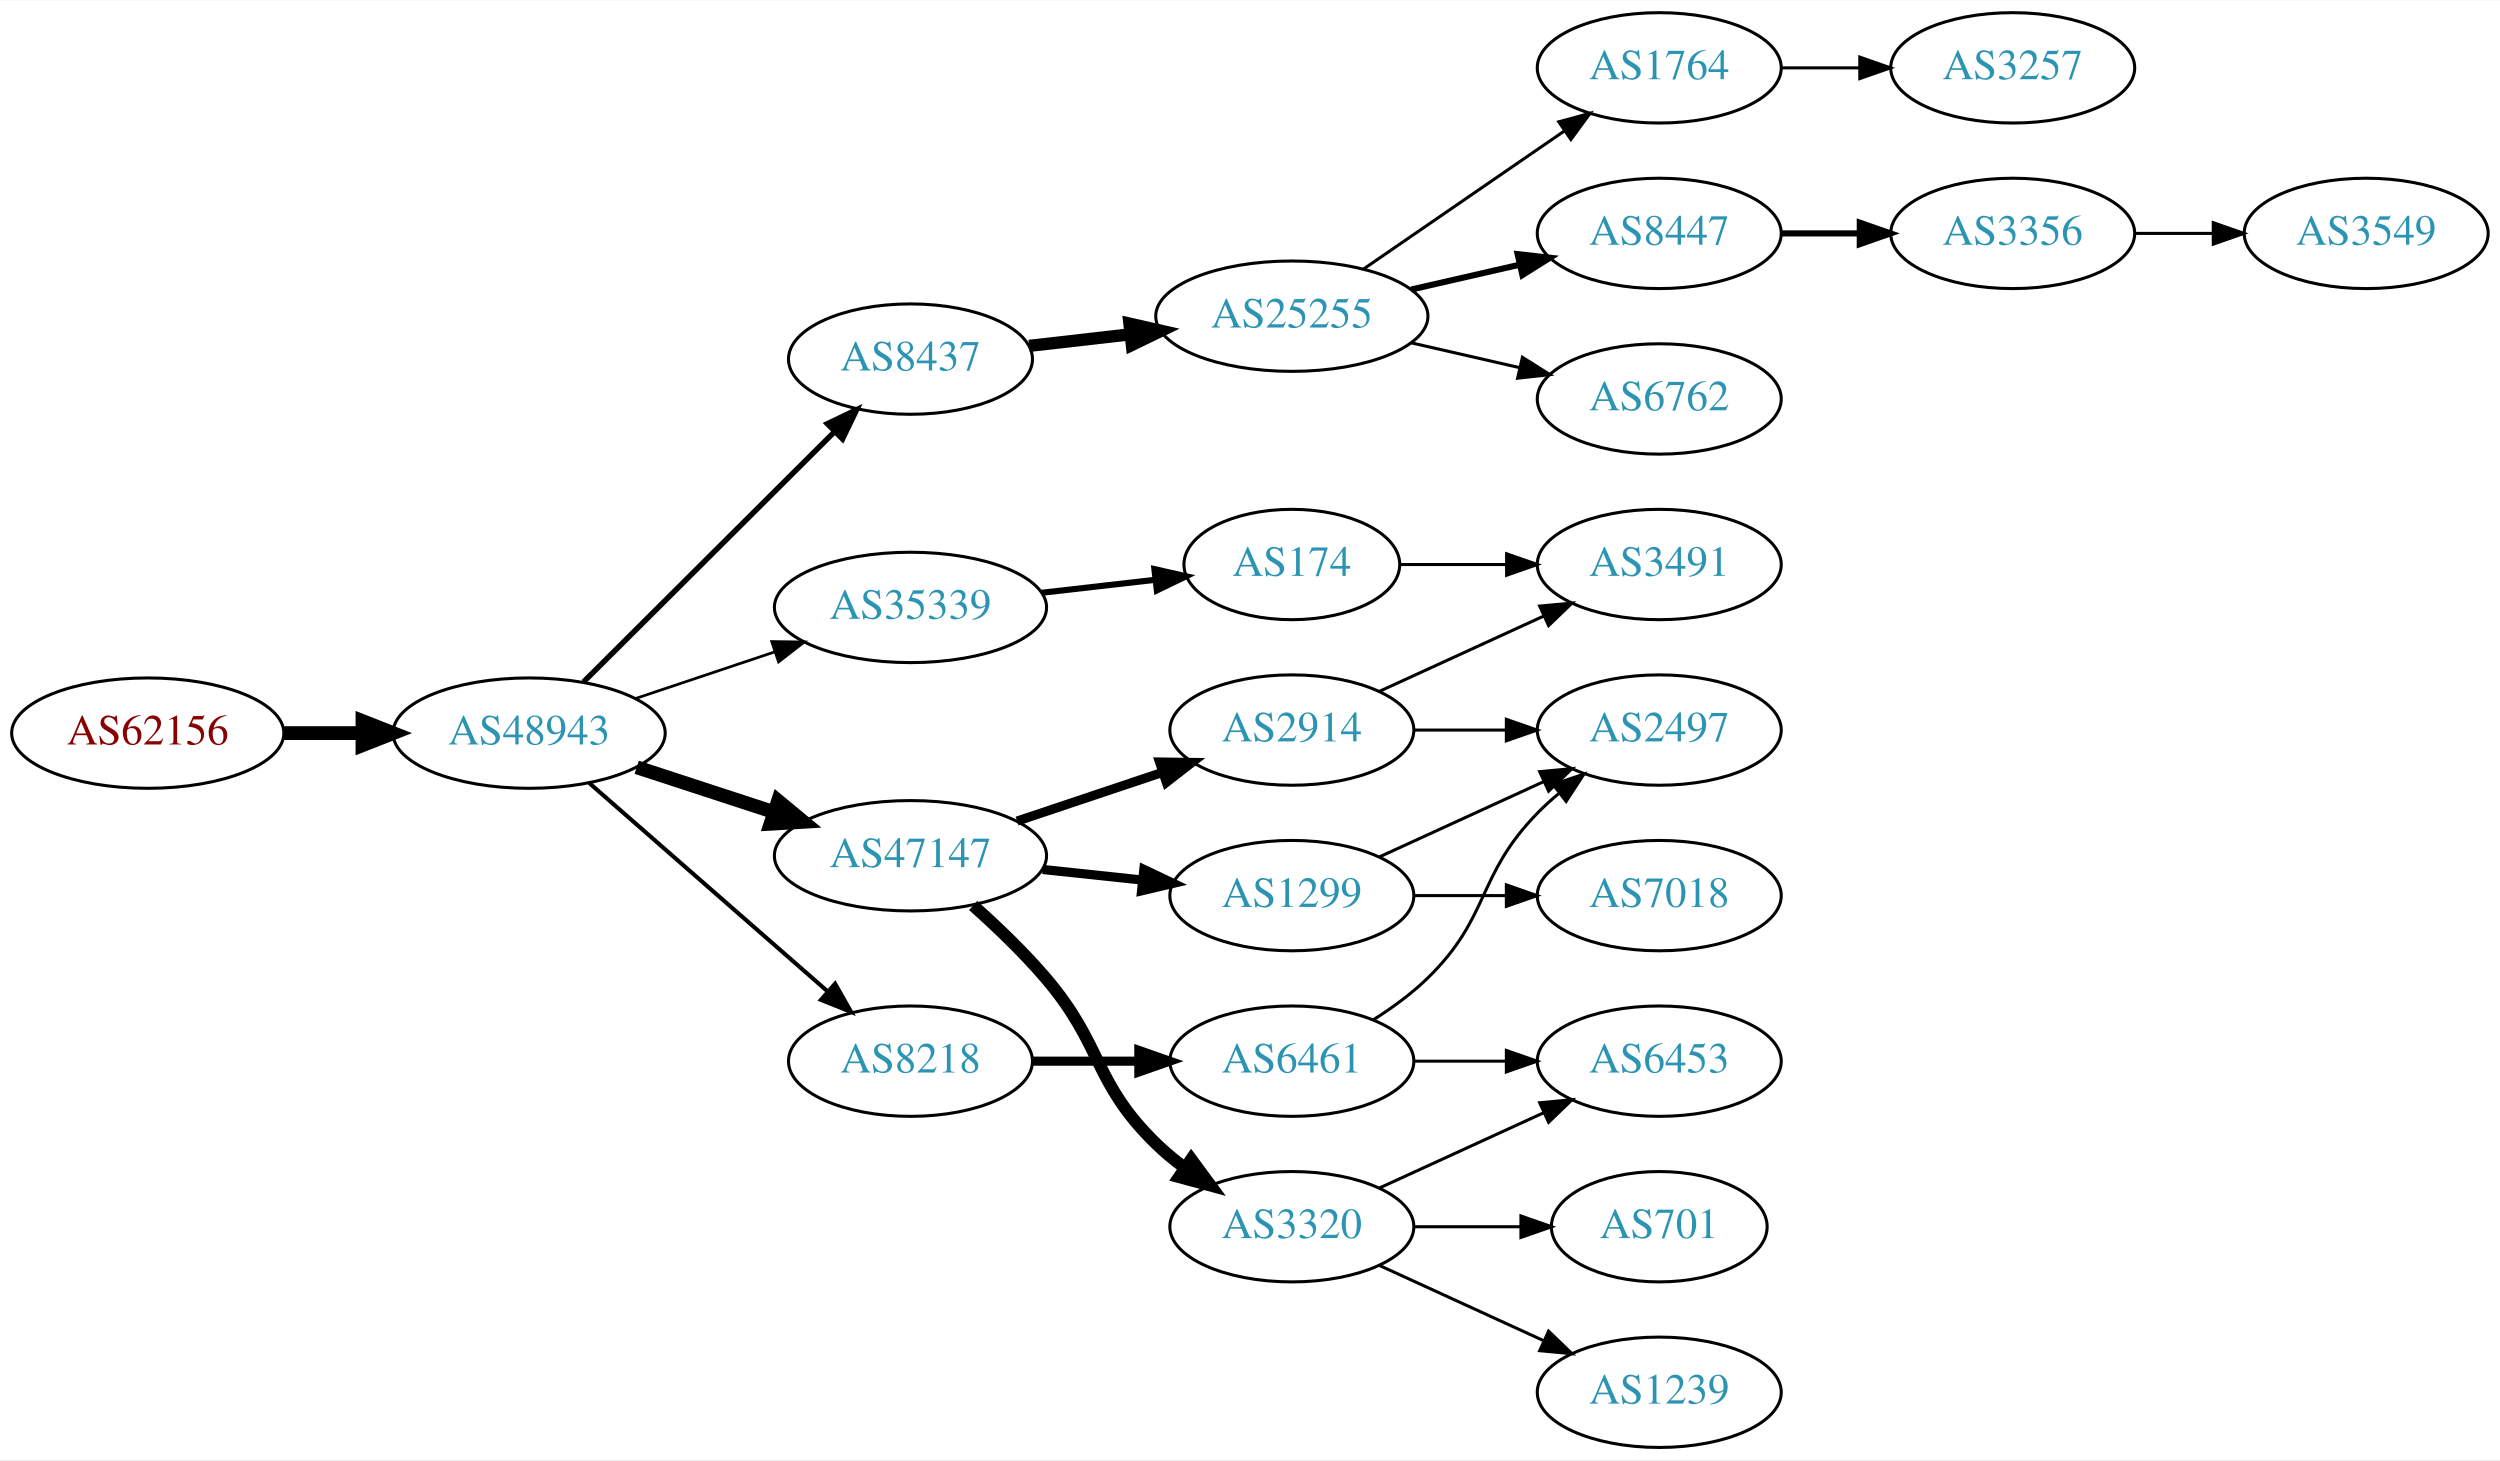
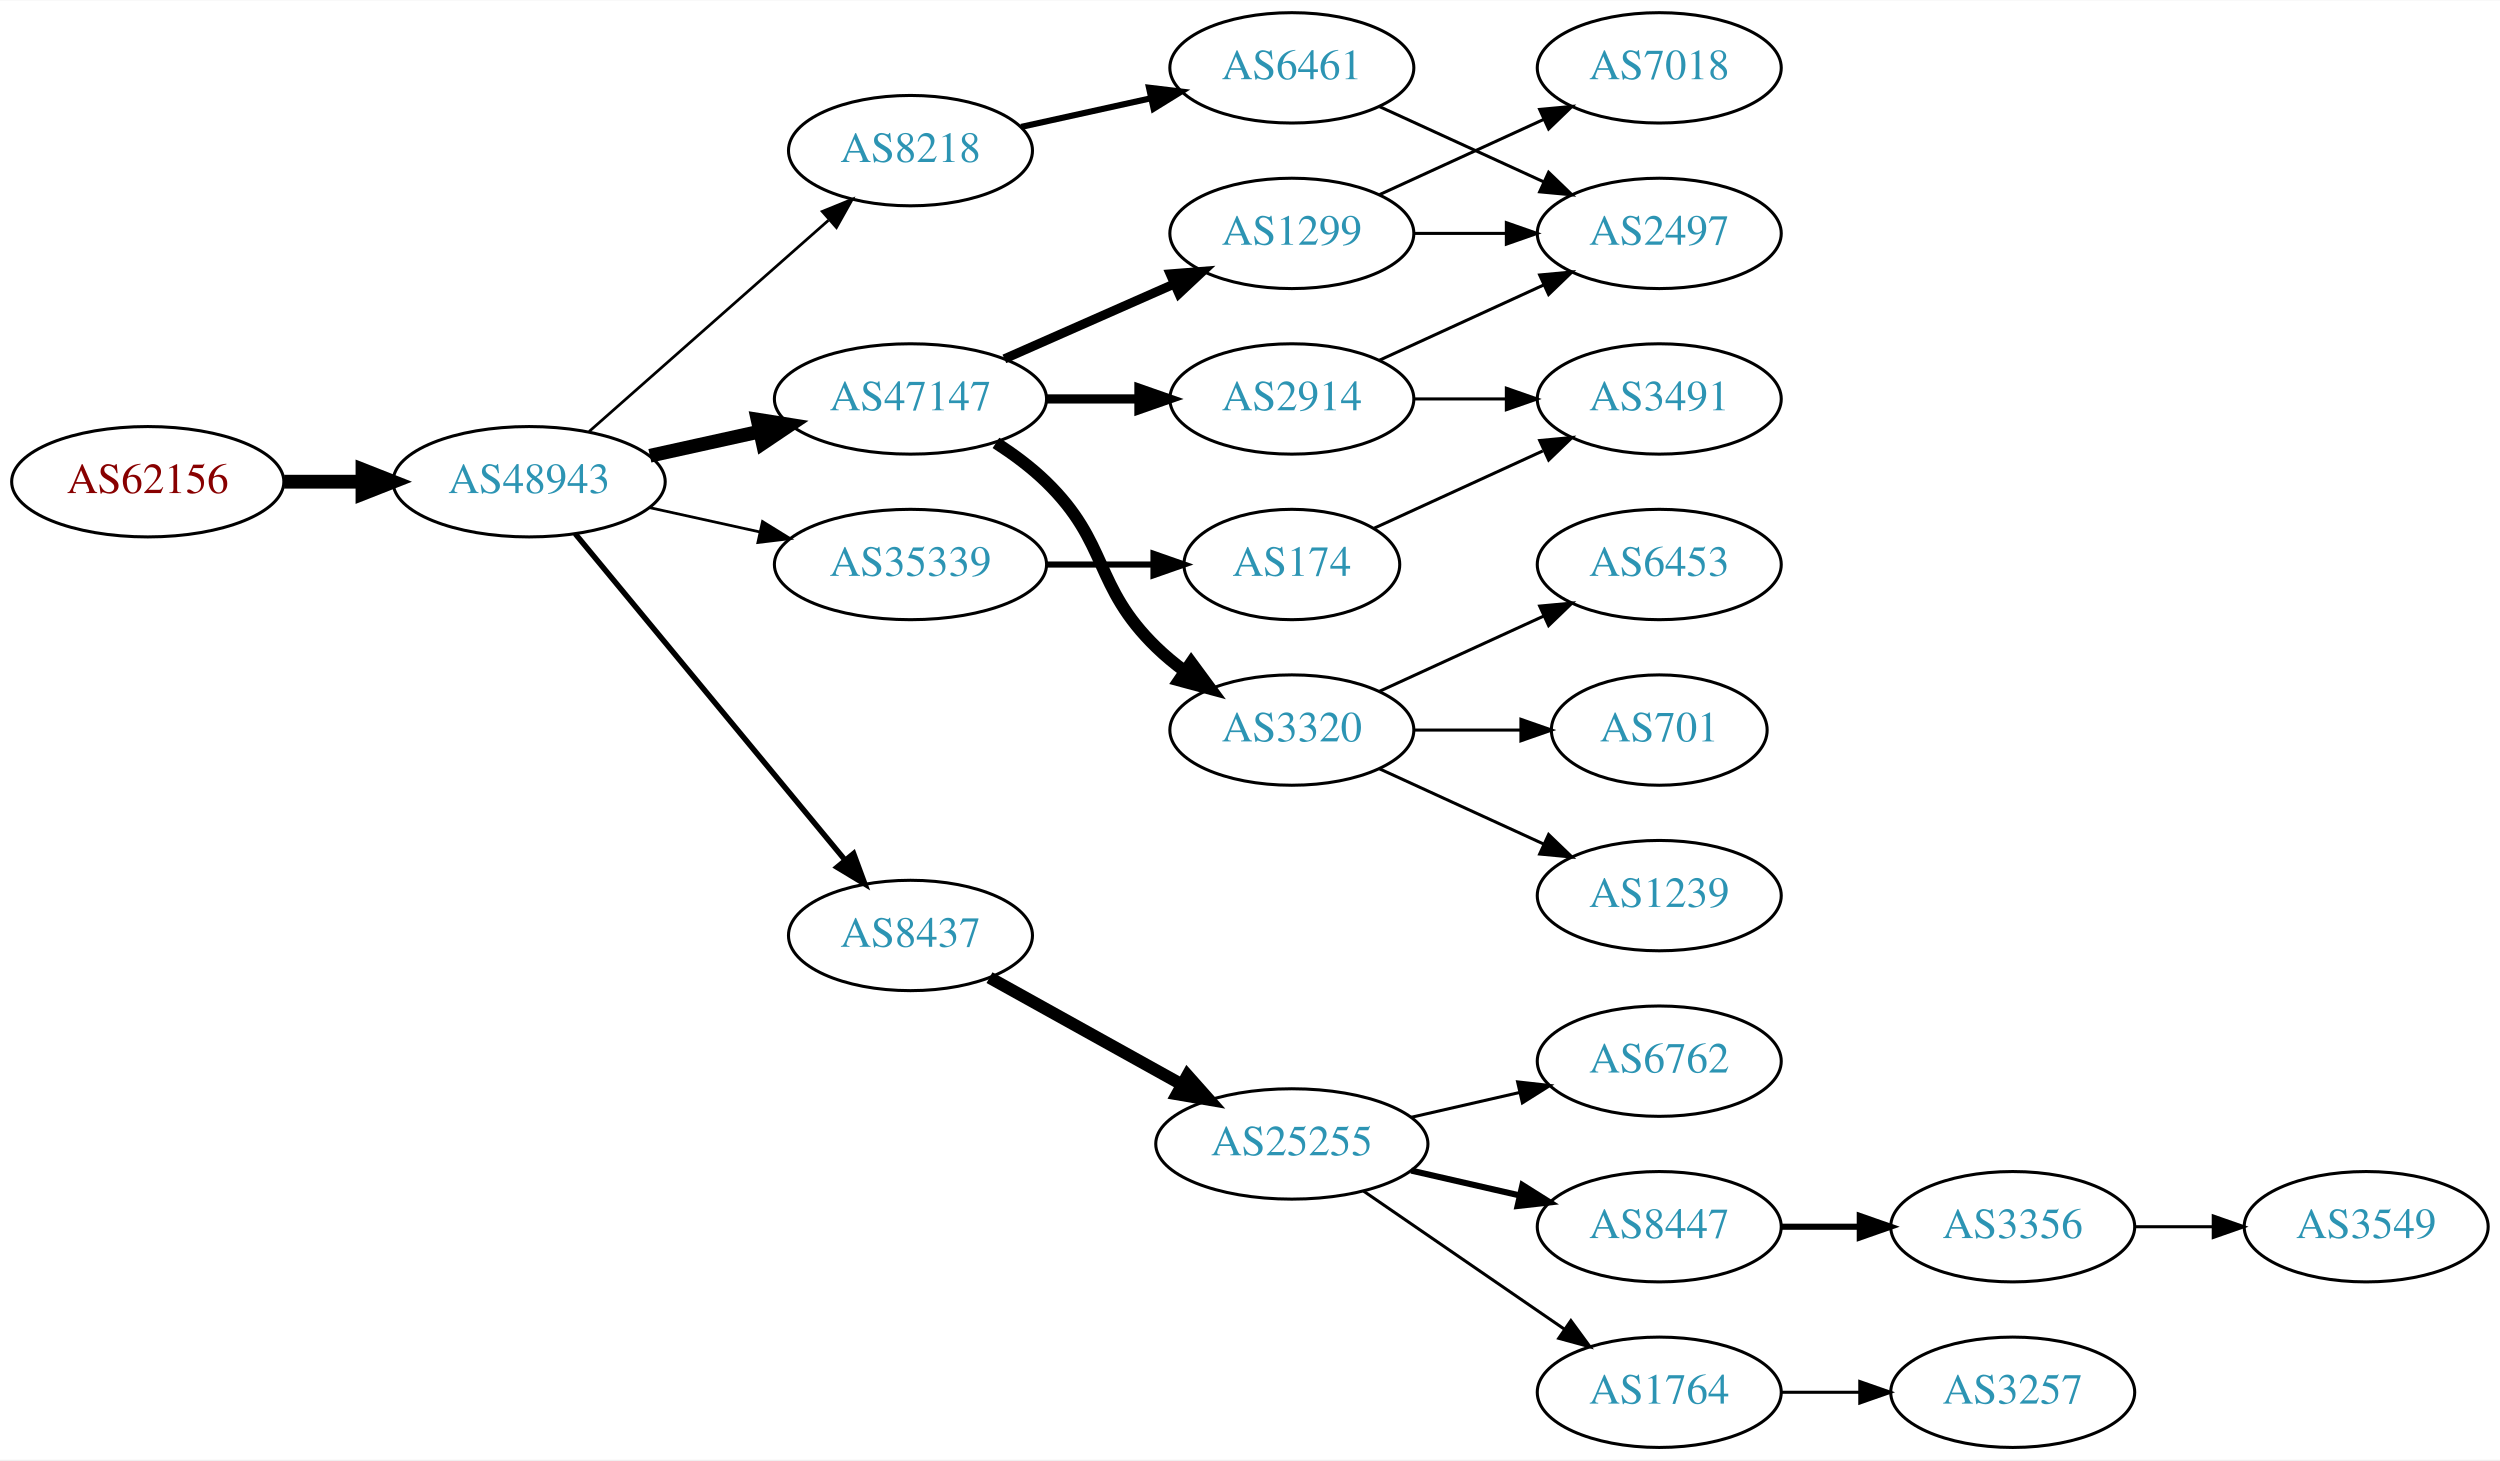
<svg xmlns="http://www.w3.org/2000/svg" xmlns:xlink="http://www.w3.org/1999/xlink" width="815pt" height="476pt" viewBox="0.00 0.00 815.45 476.00">
  <g id="graph0" class="graph" transform="scale(1 1) rotate(0) translate(4 472)">
    <polygon fill="white" stroke="none" points="-4,4 -4,-472 811.448,-472 811.448,4 -4,4" />
    <g id="node1" class="node">
      <g id="a_node1">
        <a xlink:href="/asn/62156" xlink:title="AS62156 ~ HXS GmbH [AT]">
-           <ellipse fill="#ffffff" stroke="black" cx="44.196" cy="-233" rx="44.393" ry="18" />
-           <text text-anchor="middle" x="44.196" y="-229.3" font-family="Times,serif" font-size="14.00" fill="#880000">AS62156</text>
+           <ellipse fill="#ffffff" stroke="black" cx="44.196" cy="-315" rx="44.393" ry="18" />
+           <text text-anchor="middle" x="44.196" y="-311.3" font-family="Times,serif" font-size="14.00" fill="#880000">AS62156</text>
        </a>
      </g>
    </g>
    <g id="node2" class="node">
      <g id="a_node2">
        <a xlink:href="/asn/48943" xlink:title="AS48943 ~ KAPPER NETWORK-COMMUNICATIONS GmbH [AT]">
-           <ellipse fill="#ffffff" stroke="black" cx="168.588" cy="-233" rx="44.393" ry="18" />
-           <text text-anchor="middle" x="168.588" y="-229.3" font-family="Times,serif" font-size="14.00" fill="#2c94b3">AS48943</text>
+           <ellipse fill="#ffffff" stroke="black" cx="168.588" cy="-315" rx="44.393" ry="18" />
+           <text text-anchor="middle" x="168.588" y="-311.3" font-family="Times,serif" font-size="14.00" fill="#2c94b3">AS48943</text>
        </a>
      </g>
    </g>
    <g id="edge1" class="edge">
-       <path fill="none" stroke="black" stroke-width="4.5" d="M88.692,-233C96.898,-233 105.569,-233 114.041,-233" />
-       <polygon fill="black" stroke="black" stroke-width="4.5" points="114.233,-236.938 124.233,-233 114.233,-229.063 114.233,-236.938" />
+       <path fill="none" stroke="black" stroke-width="4.5" d="M88.692,-315C96.898,-315 105.569,-315 114.041,-315" />
+       <polygon fill="black" stroke="black" stroke-width="4.5" points="114.233,-318.938 124.233,-315 114.233,-311.063 114.233,-318.938" />
    </g>
    <g id="node3" class="node">
      <g id="a_node3">
        <a xlink:href="/asn/8218" xlink:title="AS8218 ~ legacy Neotelecoms [FR]">
-           <ellipse fill="#ffffff" stroke="black" cx="292.98" cy="-126" rx="39.794" ry="18" />
-           <text text-anchor="middle" x="292.98" y="-122.3" font-family="Times,serif" font-size="14.00" fill="#2c94b3">AS8218</text>
+           <ellipse fill="#ffffff" stroke="black" cx="292.98" cy="-423" rx="39.794" ry="18" />
+           <text text-anchor="middle" x="292.98" y="-419.3" font-family="Times,serif" font-size="14.00" fill="#2c94b3">AS8218</text>
        </a>
      </g>
    </g>
    <g id="edge2" class="edge">
-       <path fill="none" stroke="black" stroke-width="1.35" d="M188.177,-216.749C208.875,-198.654 242.481,-169.274 265.826,-148.865" />
-       <polygon fill="black" stroke="black" stroke-width="1.35" points="268.393,-151.27 273.618,-142.053 263.785,-146 268.393,-151.27" />
+       <path fill="none" stroke="black" stroke-width="0.9" d="M188.177,-331.403C208.994,-349.772 242.87,-379.665 266.23,-400.278" />
+       <polygon fill="black" stroke="black" stroke-width="0.9" points="264.202,-403.156 274.016,-407.148 268.833,-397.907 264.202,-403.156" />
    </g>
    <g id="node4" class="node">
      <g id="a_node4">
-         <a xlink:href="/asn/8437" xlink:title="AS8437 ~ Hutchison Drei Austria GmbH [AT]">
-           <ellipse fill="#ffffff" stroke="black" cx="292.98" cy="-355" rx="39.794" ry="18" />
-           <text text-anchor="middle" x="292.98" y="-351.3" font-family="Times,serif" font-size="14.00" fill="#2c94b3">AS8437</text>
+         <a xlink:href="/asn/47147" xlink:title="AS47147 ~ ANEXIA Internetdienstleistungs GmbH [AT]">
+           <ellipse fill="#ffffff" stroke="black" cx="292.98" cy="-342" rx="44.393" ry="18" />
+           <text text-anchor="middle" x="292.98" y="-338.3" font-family="Times,serif" font-size="14.00" fill="#2c94b3">AS47147</text>
        </a>
      </g>
    </g>
    <g id="edge3" class="edge">
-       <path fill="none" stroke="black" stroke-width="1.8" d="M186.35,-249.708C207.499,-270.789 244.01,-307.183 268.079,-331.175" />
-       <polygon fill="black" stroke="black" stroke-width="1.8" points="265.868,-333.913 275.421,-338.494 270.81,-328.955 265.868,-333.913" />
+       <path fill="none" stroke="black" stroke-width="4.5" d="M207.978,-323.469C219.37,-325.982 231.993,-328.767 243.917,-331.397" />
+       <polygon fill="black" stroke="black" stroke-width="4.5" points="243.113,-335.252 253.727,-333.561 244.81,-327.562 243.113,-335.252" />
    </g>
    <g id="node5" class="node">
      <g id="a_node5">
-         <a xlink:href="/asn/35339" xlink:title="AS35339 ~ AtNOC Clemens Zauner e.U. [AT]">
-           <ellipse fill="#ffffff" stroke="black" cx="292.98" cy="-274" rx="44.393" ry="18" />
-           <text text-anchor="middle" x="292.98" y="-270.3" font-family="Times,serif" font-size="14.00" fill="#2c94b3">AS35339</text>
+         <a xlink:href="/asn/8437" xlink:title="AS8437 ~ Hutchison Drei Austria GmbH [AT]">
+           <ellipse fill="#ffffff" stroke="black" cx="292.98" cy="-167" rx="39.794" ry="18" />
+           <text text-anchor="middle" x="292.98" y="-163.3" font-family="Times,serif" font-size="14.00" fill="#2c94b3">AS8437</text>
        </a>
      </g>
    </g>
    <g id="edge4" class="edge">
-       <path fill="none" stroke="black" stroke-width="0.9" d="M203.356,-244.312C217.403,-249.017 233.88,-254.537 248.791,-259.532" />
-       <polygon fill="black" stroke="black" stroke-width="0.9" points="247.729,-262.867 258.322,-262.725 249.952,-256.23 247.729,-262.867" />
+       <path fill="none" stroke="black" stroke-width="1.8" d="M183.628,-298.023C205.208,-271.927 246.64,-221.827 271.547,-191.708" />
+       <polygon fill="black" stroke="black" stroke-width="1.8" points="274.428,-193.716 278.104,-183.779 269.034,-189.255 274.428,-193.716" />
    </g>
    <g id="node6" class="node">
      <g id="a_node6">
-         <a xlink:href="/asn/47147" xlink:title="AS47147 ~ ANEXIA Internetdienstleistungs GmbH [AT]">
-           <ellipse fill="#ffffff" stroke="black" cx="292.98" cy="-193" rx="44.393" ry="18" />
-           <text text-anchor="middle" x="292.98" y="-189.3" font-family="Times,serif" font-size="14.00" fill="#2c94b3">AS47147</text>
+         <a xlink:href="/asn/35339" xlink:title="AS35339 ~ AtNOC Clemens Zauner e.U. [AT]">
+           <ellipse fill="#ffffff" stroke="black" cx="292.98" cy="-288" rx="44.393" ry="18" />
+           <text text-anchor="middle" x="292.98" y="-284.3" font-family="Times,serif" font-size="14.00" fill="#2c94b3">AS35339</text>
        </a>
      </g>
    </g>
    <g id="edge5" class="edge">
-       <path fill="none" stroke="black" stroke-width="4.5" d="M203.681,-221.858C217.474,-217.35 233.569,-212.09 248.211,-207.305" />
-       <polygon fill="black" stroke="black" stroke-width="4.5" points="249.788,-210.932 258.07,-204.082 247.342,-203.446 249.788,-210.932" />
+       <path fill="none" stroke="black" stroke-width="0.9" d="M207.978,-306.531C219.37,-304.018 231.993,-301.233 243.917,-298.603" />
+       <polygon fill="black" stroke="black" stroke-width="0.9" points="244.716,-302.011 253.727,-296.439 243.208,-295.175 244.716,-302.011" />
    </g>
    <g id="node7" class="node">
      <g id="a_node7">
        <a xlink:href="/asn/6461" xlink:title="AS6461 ~ Zayo Bandwidth [US]">
-           <ellipse fill="#ffffff" stroke="black" cx="417.373" cy="-126" rx="39.794" ry="18" />
-           <text text-anchor="middle" x="417.373" y="-122.3" font-family="Times,serif" font-size="14.00" fill="#2c94b3">AS6461</text>
+           <ellipse fill="#ffffff" stroke="black" cx="417.373" cy="-450" rx="39.794" ry="18" />
+           <text text-anchor="middle" x="417.373" y="-446.3" font-family="Times,serif" font-size="14.00" fill="#2c94b3">AS6461</text>
        </a>
      </g>
    </g>
    <g id="edge6" class="edge">
-       <path fill="none" stroke="black" stroke-width="3" d="M332.706,-126C343.644,-126 355.695,-126 367.161,-126" />
-       <polygon fill="black" stroke="black" stroke-width="3" points="367.479,-129.5 377.479,-126 367.479,-122.5 367.479,-129.5" />
+       <path fill="none" stroke="black" stroke-width="2" d="M329.053,-430.737C342.24,-433.646 357.42,-436.995 371.386,-440.076" />
+       <polygon fill="black" stroke="black" stroke-width="2" points="370.776,-443.525 381.295,-442.262 372.284,-436.69 370.776,-443.525" />
    </g>
    <g id="node8" class="node">
      <g id="a_node8">
-         <a xlink:href="/asn/25255" xlink:title="AS25255 ~ ==&gt; TELE2 AUSTRIA &lt;== [AT]">
-           <ellipse fill="#ffffff" stroke="black" cx="417.373" cy="-369" rx="44.393" ry="18" />
-           <text text-anchor="middle" x="417.373" y="-365.3" font-family="Times,serif" font-size="14.00" fill="#2c94b3">AS25255</text>
+         <a xlink:href="/asn/1299" xlink:title="AS1299 ~ Telia Carrier [EU]">
+           <ellipse fill="#ffffff" stroke="black" cx="417.373" cy="-396" rx="39.794" ry="18" />
+           <text text-anchor="middle" x="417.373" y="-392.3" font-family="Times,serif" font-size="14.00" fill="#2c94b3">AS1299</text>
        </a>
      </g>
    </g>
    <g id="edge7" class="edge">
-       <path fill="none" stroke="black" stroke-width="4" d="M331.701,-359.315C342.133,-360.508 353.639,-361.824 364.716,-363.091" />
-       <polygon fill="black" stroke="black" stroke-width="4" points="364.394,-366.577 374.727,-364.236 365.189,-359.622 364.394,-366.577" />
+       <path fill="none" stroke="black" stroke-width="3" d="M323.608,-355.072C340.203,-362.393 361.062,-371.597 378.795,-379.421" />
+       <polygon fill="black" stroke="black" stroke-width="3" points="377.717,-382.77 388.279,-383.605 380.543,-376.366 377.717,-382.77" />
+     </g>
+     <g id="node9" class="node">
+       <g id="a_node9">
+         <a xlink:href="/asn/2914" xlink:title="AS2914 ~ NTT America, Inc. [US]">
+           <ellipse fill="#ffffff" stroke="black" cx="417.373" cy="-342" rx="39.794" ry="18" />
+           <text text-anchor="middle" x="417.373" y="-338.3" font-family="Times,serif" font-size="14.00" fill="#2c94b3">AS2914</text>
+         </a>
+       </g>
+     </g>
+     <g id="edge8" class="edge">
+       <path fill="none" stroke="black" stroke-width="3" d="M337.476,-342C347.165,-342 357.502,-342 367.394,-342" />
+       <polygon fill="black" stroke="black" stroke-width="3" points="367.497,-345.5 377.497,-342 367.497,-338.5 367.497,-345.5" />
+     </g>
+     <g id="node10" class="node">
+       <g id="a_node10">
+         <a xlink:href="/asn/3320" xlink:title="AS3320 ~ DTAG [DE]">
+           <ellipse fill="#ffffff" stroke="black" cx="417.373" cy="-234" rx="39.794" ry="18" />
+           <text text-anchor="middle" x="417.373" y="-230.3" font-family="Times,serif" font-size="14.00" fill="#2c94b3">AS3320</text>
+         </a>
+       </g>
+     </g>
+     <g id="edge9" class="edge">
+       <path fill="none" stroke="black" stroke-width="4" d="M320.864,-327.671C326.589,-323.964 332.355,-319.682 337.176,-315 357.87,-294.906 352.483,-281.094 373.176,-261 376.022,-258.237 379.195,-255.614 382.496,-253.166" />
+       <polygon fill="black" stroke="black" stroke-width="4" points="384.561,-255.994 390.843,-247.462 380.612,-250.214 384.561,-255.994" />
    </g>
    <g id="node13" class="node">
      <g id="a_node13">
+         <a xlink:href="/asn/25255" xlink:title="AS25255 ~ ==&gt; TELE2 AUSTRIA &lt;== [AT]">
+           <ellipse fill="#ffffff" stroke="black" cx="417.373" cy="-99" rx="44.393" ry="18" />
+           <text text-anchor="middle" x="417.373" y="-95.3" font-family="Times,serif" font-size="14.00" fill="#2c94b3">AS25255</text>
+         </a>
+       </g>
+     </g>
+     <g id="edge13" class="edge">
+       <path fill="none" stroke="black" stroke-width="4" d="M318.748,-153.239C336.799,-143.21 361.498,-129.488 381.536,-118.355" />
+       <polygon fill="black" stroke="black" stroke-width="4" points="383.333,-121.361 390.374,-113.444 379.933,-115.242 383.333,-121.361" />
+     </g>
+     <g id="node18" class="node">
+       <g id="a_node18">
        <a xlink:href="/asn/174" xlink:title="AS174 ~ Cogent Communications [US]">
          <ellipse fill="#ffffff" stroke="black" cx="417.373" cy="-288" rx="35.194" ry="18" />
          <text text-anchor="middle" x="417.373" y="-284.3" font-family="Times,serif" font-size="14.00" fill="#2c94b3">AS174</text>
        </a>
      </g>
    </g>
+     <g id="edge18" class="edge">
+       <path fill="none" stroke="black" stroke-width="2" d="M337.476,-288C348.733,-288 360.865,-288 372.159,-288" />
+       <polygon fill="black" stroke="black" stroke-width="2" points="372.247,-291.5 382.246,-288 372.246,-284.5 372.247,-291.5" />
+     </g>
+     <g id="node12" class="node">
+       <g id="a_node12">
+         <a xlink:href="/asn/2497" xlink:title="AS2497 ~ Internet Initiative Japan Inc. [JP]">
+           <ellipse fill="#ffffff" stroke="black" cx="537.215" cy="-396" rx="39.794" ry="18" />
+           <text text-anchor="middle" x="537.215" y="-392.3" font-family="Times,serif" font-size="14.00" fill="#2c94b3">AS2497</text>
+         </a>
+       </g>
+     </g>
    <g id="edge12" class="edge">
-       <path fill="none" stroke="black" stroke-width="2" d="M335.759,-278.779C347.649,-280.139 360.631,-281.624 372.634,-282.997" />
-       <polygon fill="black" stroke="black" stroke-width="2" points="372.546,-286.51 382.879,-284.169 373.342,-279.555 372.546,-286.51" />
+       <path fill="none" stroke="black" d="M446.001,-437.339C461.958,-430.027 482.229,-420.739 499.512,-412.819" />
+       <polygon fill="black" stroke="black" points="501.126,-415.929 508.759,-408.581 498.21,-409.565 501.126,-415.929" />
+     </g>
+     <g id="node11" class="node">
+       <g id="a_node11">
+         <a xlink:href="/asn/7018" xlink:title="AS7018 ~ AT&amp;T Services, Inc. [US]">
+           <ellipse fill="#ffffff" stroke="black" cx="537.215" cy="-450" rx="39.794" ry="18" />
+           <text text-anchor="middle" x="537.215" y="-446.3" font-family="Times,serif" font-size="14.00" fill="#2c94b3">AS7018</text>
+         </a>
+       </g>
+     </g>
+     <g id="edge10" class="edge">
+       <path fill="none" stroke="black" d="M446.001,-408.661C461.958,-415.973 482.229,-425.261 499.512,-433.181" />
+       <polygon fill="black" stroke="black" points="498.21,-436.435 508.759,-437.419 501.126,-430.071 498.21,-436.435" />
+     </g>
+     <g id="edge11" class="edge">
+       <path fill="none" stroke="black" d="M457.285,-396C466.839,-396 477.188,-396 487.151,-396" />
+       <polygon fill="black" stroke="black" points="487.343,-399.5 497.343,-396 487.343,-392.5 487.343,-399.5" />
+     </g>
+     <g id="edge20" class="edge">
+       <path fill="none" stroke="black" d="M446.001,-354.661C461.958,-361.973 482.229,-371.261 499.512,-379.181" />
+       <polygon fill="black" stroke="black" points="498.21,-382.435 508.759,-383.419 501.126,-376.071 498.21,-382.435" />
+     </g>
+     <g id="node19" class="node">
+       <g id="a_node19">
+         <a xlink:href="/asn/3491" xlink:title="AS3491 ~ PCCW Global, Inc. [US]">
+           <ellipse fill="#ffffff" stroke="black" cx="537.215" cy="-342" rx="39.794" ry="18" />
+           <text text-anchor="middle" x="537.215" y="-338.3" font-family="Times,serif" font-size="14.00" fill="#2c94b3">AS3491</text>
+         </a>
+       </g>
+     </g>
+     <g id="edge21" class="edge">
+       <path fill="none" stroke="black" d="M457.285,-342C466.839,-342 477.188,-342 487.151,-342" />
+       <polygon fill="black" stroke="black" points="487.343,-345.5 497.343,-342 487.343,-338.5 487.343,-345.5" />
+     </g>
+     <g id="node22" class="node">
+       <g id="a_node22">
+         <a xlink:href="/asn/6453" xlink:title="AS6453 ~ TATA COMMUNICATIONS (AMERICA) INC [US]">
+           <ellipse fill="#ffffff" stroke="black" cx="537.215" cy="-288" rx="39.794" ry="18" />
+           <text text-anchor="middle" x="537.215" y="-284.3" font-family="Times,serif" font-size="14.00" fill="#2c94b3">AS6453</text>
+         </a>
+       </g>
+     </g>
+     <g id="edge24" class="edge">
+       <path fill="none" stroke="black" d="M446.001,-246.661C461.958,-253.973 482.229,-263.261 499.512,-271.181" />
+       <polygon fill="black" stroke="black" points="498.21,-274.435 508.759,-275.419 501.126,-268.071 498.21,-274.435" />
+     </g>
+     <g id="node23" class="node">
+       <g id="a_node23">
+         <a xlink:href="/asn/701" xlink:title="AS701 ~ UUNET [US]">
+           <ellipse fill="#ffffff" stroke="black" cx="537.215" cy="-234" rx="35.194" ry="18" />
+           <text text-anchor="middle" x="537.215" y="-230.3" font-family="Times,serif" font-size="14.00" fill="#2c94b3">AS701</text>
+         </a>
+       </g>
+     </g>
+     <g id="edge25" class="edge">
+       <path fill="none" stroke="black" d="M457.285,-234C468.372,-234 480.531,-234 491.914,-234" />
+       <polygon fill="black" stroke="black" points="492.096,-237.5 502.096,-234 492.096,-230.5 492.096,-237.5" />
+     </g>
+     <g id="node24" class="node">
+       <g id="a_node24">
+         <a xlink:href="/asn/1239" xlink:title="AS1239 ~ Sprint [US]">
+           <ellipse fill="#ffffff" stroke="black" cx="537.215" cy="-180" rx="39.794" ry="18" />
+           <text text-anchor="middle" x="537.215" y="-176.3" font-family="Times,serif" font-size="14.00" fill="#2c94b3">AS1239</text>
+         </a>
+       </g>
+     </g>
+     <g id="edge26" class="edge">
+       <path fill="none" stroke="black" d="M446.001,-221.339C461.958,-214.027 482.229,-204.739 499.512,-196.819" />
+       <polygon fill="black" stroke="black" points="501.126,-199.929 508.759,-192.581 498.21,-193.565 501.126,-199.929" />
+     </g>
+     <g id="node14" class="node">
+       <g id="a_node14">
+         <a xlink:href="/asn/6762" xlink:title="AS6762 ~ TELECOM ITALIA SPARKLE S.p.A. [IT]">
+           <ellipse fill="#ffffff" stroke="black" cx="537.215" cy="-126" rx="39.794" ry="18" />
+           <text text-anchor="middle" x="537.215" y="-122.3" font-family="Times,serif" font-size="14.00" fill="#2c94b3">AS6762</text>
+         </a>
+       </g>
+     </g>
+     <g id="edge14" class="edge">
+       <path fill="none" stroke="black" d="M456.307,-107.692C467.548,-110.267 479.961,-113.111 491.584,-115.774" />
+       <polygon fill="black" stroke="black" points="491.016,-119.235 501.545,-118.057 492.58,-112.412 491.016,-119.235" />
    </g>
    <g id="node15" class="node">
      <g id="a_node15">
-         <a xlink:href="/asn/2914" xlink:title="AS2914 ~ NTT America, Inc. [US]">
-           <ellipse fill="#ffffff" stroke="black" cx="417.373" cy="-234" rx="39.794" ry="18" />
-           <text text-anchor="middle" x="417.373" y="-230.3" font-family="Times,serif" font-size="14.00" fill="#2c94b3">AS2914</text>
-         </a>
-       </g>
-     </g>
-     <g id="edge14" class="edge">
-       <path fill="none" stroke="black" stroke-width="3" d="M327.749,-204.312C342.375,-209.212 359.638,-214.994 375.023,-220.148" />
-       <polygon fill="black" stroke="black" stroke-width="3" points="374.222,-223.571 384.816,-223.429 376.446,-216.934 374.222,-223.571" />
+         <a xlink:href="/asn/8447" xlink:title="AS8447 ~ A1 Telekom Austria AG [AT]">
+           <ellipse fill="#ffffff" stroke="black" cx="537.215" cy="-72" rx="39.794" ry="18" />
+           <text text-anchor="middle" x="537.215" y="-68.3" font-family="Times,serif" font-size="14.00" fill="#2c94b3">AS8447</text>
+         </a>
+       </g>
+     </g>
+     <g id="edge15" class="edge">
+       <path fill="none" stroke="black" stroke-width="2" d="M456.307,-90.308C467.548,-87.733 479.961,-84.889 491.584,-82.226" />
+       <polygon fill="black" stroke="black" stroke-width="2" points="492.58,-85.588 501.545,-79.944 491.016,-78.765 492.58,-85.588" />
    </g>
    <g id="node16" class="node">
      <g id="a_node16">
-         <a xlink:href="/asn/1299" xlink:title="AS1299 ~ Telia Carrier [EU]">
-           <ellipse fill="#ffffff" stroke="black" cx="417.373" cy="-180" rx="39.794" ry="18" />
-           <text text-anchor="middle" x="417.373" y="-176.3" font-family="Times,serif" font-size="14.00" fill="#2c94b3">AS1299</text>
-         </a>
-       </g>
-     </g>
-     <g id="edge15" class="edge">
-       <path fill="none" stroke="black" stroke-width="3" d="M336.101,-188.526C346.581,-187.413 357.891,-186.212 368.62,-185.072" />
-       <polygon fill="black" stroke="black" stroke-width="3" points="369.109,-188.54 378.683,-184.003 368.37,-181.579 369.109,-188.54" />
+         <a xlink:href="/asn/1764" xlink:title="AS1764 ~ NEXTLAYER-AS [AT]">
+           <ellipse fill="#ffffff" stroke="black" cx="537.215" cy="-18" rx="39.794" ry="18" />
+           <text text-anchor="middle" x="537.215" y="-14.3" font-family="Times,serif" font-size="14.00" fill="#2c94b3">AS1764</text>
+         </a>
+       </g>
+     </g>
+     <g id="edge16" class="edge">
+       <path fill="none" stroke="black" d="M440.815,-83.574C459.397,-70.802 485.957,-52.545 506.337,-38.537" />
+       <polygon fill="black" stroke="black" points="508.393,-41.371 514.651,-32.822 504.428,-35.602 508.393,-41.371" />
    </g>
    <g id="node17" class="node">
      <g id="a_node17">
-         <a xlink:href="/asn/3320" xlink:title="AS3320 ~ DTAG [DE]">
-           <ellipse fill="#ffffff" stroke="black" cx="417.373" cy="-72" rx="39.794" ry="18" />
-           <text text-anchor="middle" x="417.373" y="-68.3" font-family="Times,serif" font-size="14.00" fill="#2c94b3">AS3320</text>
-         </a>
-       </g>
-     </g>
-     <g id="edge16" class="edge">
-       <path fill="none" stroke="black" stroke-width="4" d="M313.419,-176.774C321.209,-169.832 330.016,-161.401 337.176,-153 355.888,-131.049 352.483,-119.094 373.176,-99 376.022,-96.237 379.195,-93.614 382.496,-91.166" />
-       <polygon fill="black" stroke="black" stroke-width="4" points="384.561,-93.993 390.843,-85.462 380.612,-88.214 384.561,-93.993" />
-     </g>
-     <g id="node18" class="node">
-       <g id="a_node18">
-         <a xlink:href="/asn/2497" xlink:title="AS2497 ~ Internet Initiative Japan Inc. [JP]">
-           <ellipse fill="#ffffff" stroke="black" cx="537.215" cy="-234" rx="39.794" ry="18" />
-           <text text-anchor="middle" x="537.215" y="-230.3" font-family="Times,serif" font-size="14.00" fill="#2c94b3">AS2497</text>
+         <a xlink:href="/asn/3356" xlink:title="AS3356 ~ Level 3 Parent, LLC [US]">
+           <ellipse fill="#ffffff" stroke="black" cx="652.508" cy="-72" rx="39.794" ry="18" />
+           <text text-anchor="middle" x="652.508" y="-68.3" font-family="Times,serif" font-size="14.00" fill="#2c94b3">AS3356</text>
        </a>
      </g>
    </g>
    <g id="edge17" class="edge">
-       <path fill="none" stroke="black" d="M443.902,-139.462C450.064,-143.362 456.366,-147.948 461.569,-153 482.262,-173.094 477.396,-186.383 497.569,-207 499.661,-209.139 501.945,-211.218 504.322,-213.21" />
-       <polygon fill="black" stroke="black" points="502.565,-216.275 512.621,-219.611 506.84,-210.732 502.565,-216.275" />
-     </g>
-     <g id="node19" class="node">
-       <g id="a_node19">
-         <a xlink:href="/asn/6453" xlink:title="AS6453 ~ TATA COMMUNICATIONS (AMERICA) INC [US]">
-           <ellipse fill="#ffffff" stroke="black" cx="537.215" cy="-126" rx="39.794" ry="18" />
-           <text text-anchor="middle" x="537.215" y="-122.3" font-family="Times,serif" font-size="14.00" fill="#2c94b3">AS6453</text>
-         </a>
-       </g>
-     </g>
-     <g id="edge18" class="edge">
-       <path fill="none" stroke="black" d="M457.285,-126C466.839,-126 477.188,-126 487.151,-126" />
-       <polygon fill="black" stroke="black" points="487.343,-129.5 497.343,-126 487.343,-122.5 487.343,-129.5" />
-     </g>
-     <g id="node9" class="node">
-       <g id="a_node9">
-         <a xlink:href="/asn/1764" xlink:title="AS1764 ~ NEXTLAYER-AS [AT]">
-           <ellipse fill="#ffffff" stroke="black" cx="537.215" cy="-450" rx="39.794" ry="18" />
-           <text text-anchor="middle" x="537.215" y="-446.3" font-family="Times,serif" font-size="14.00" fill="#2c94b3">AS1764</text>
-         </a>
-       </g>
-     </g>
-     <g id="edge8" class="edge">
-       <path fill="none" stroke="black" d="M440.815,-384.426C459.397,-397.198 485.957,-415.455 506.337,-429.463" />
-       <polygon fill="black" stroke="black" points="504.428,-432.398 514.651,-435.178 508.393,-426.629 504.428,-432.398" />
-     </g>
-     <g id="node10" class="node">
-       <g id="a_node10">
-         <a xlink:href="/asn/8447" xlink:title="AS8447 ~ A1 Telekom Austria AG [AT]">
-           <ellipse fill="#ffffff" stroke="black" cx="537.215" cy="-396" rx="39.794" ry="18" />
-           <text text-anchor="middle" x="537.215" y="-392.3" font-family="Times,serif" font-size="14.00" fill="#2c94b3">AS8447</text>
-         </a>
-       </g>
-     </g>
-     <g id="edge9" class="edge">
-       <path fill="none" stroke="black" stroke-width="2" d="M456.307,-377.692C467.548,-380.267 479.961,-383.111 491.584,-385.774" />
-       <polygon fill="black" stroke="black" stroke-width="2" points="491.016,-389.235 501.545,-388.057 492.58,-382.412 491.016,-389.235" />
-     </g>
-     <g id="node11" class="node">
-       <g id="a_node11">
-         <a xlink:href="/asn/6762" xlink:title="AS6762 ~ TELECOM ITALIA SPARKLE S.p.A. [IT]">
-           <ellipse fill="#ffffff" stroke="black" cx="537.215" cy="-342" rx="39.794" ry="18" />
-           <text text-anchor="middle" x="537.215" y="-338.3" font-family="Times,serif" font-size="14.00" fill="#2c94b3">AS6762</text>
-         </a>
-       </g>
-     </g>
-     <g id="edge10" class="edge">
-       <path fill="none" stroke="black" d="M456.307,-360.308C467.548,-357.733 479.961,-354.889 491.584,-352.226" />
-       <polygon fill="black" stroke="black" points="492.58,-355.588 501.545,-349.943 491.016,-348.765 492.58,-355.588" />
-     </g>
-     <g id="node12" class="node">
-       <g id="a_node12">
+       <path fill="none" stroke="black" stroke-width="2" d="M576.887,-72C585.09,-72 593.854,-72 602.386,-72" />
+       <polygon fill="black" stroke="black" stroke-width="2" points="602.626,-75.5 612.626,-72 602.626,-68.5 602.626,-75.5" />
+     </g>
+     <g id="node21" class="node">
+       <g id="a_node21">
        <a xlink:href="/asn/3257" xlink:title="AS3257 ~ GTT [DE]">
-           <ellipse fill="#ffffff" stroke="black" cx="652.508" cy="-450" rx="39.794" ry="18" />
-           <text text-anchor="middle" x="652.508" y="-446.3" font-family="Times,serif" font-size="14.00" fill="#2c94b3">AS3257</text>
-         </a>
-       </g>
-     </g>
-     <g id="edge11" class="edge">
-       <path fill="none" stroke="black" d="M576.887,-450C585.09,-450 593.854,-450 602.386,-450" />
-       <polygon fill="black" stroke="black" points="602.626,-453.5 612.626,-450 602.626,-446.5 602.626,-453.5" />
-     </g>
-     <g id="node22" class="node">
-       <g id="a_node22">
-         <a xlink:href="/asn/3356" xlink:title="AS3356 ~ Level 3 Parent, LLC [US]">
-           <ellipse fill="#ffffff" stroke="black" cx="652.508" cy="-396" rx="39.794" ry="18" />
-           <text text-anchor="middle" x="652.508" y="-392.3" font-family="Times,serif" font-size="14.00" fill="#2c94b3">AS3356</text>
-         </a>
-       </g>
-     </g>
-     <g id="edge22" class="edge">
-       <path fill="none" stroke="black" stroke-width="2" d="M576.887,-396C585.09,-396 593.854,-396 602.386,-396" />
-       <polygon fill="black" stroke="black" stroke-width="2" points="602.626,-399.5 612.626,-396 602.626,-392.5 602.626,-399.5" />
-     </g>
-     <g id="node14" class="node">
-       <g id="a_node14">
-         <a xlink:href="/asn/3491" xlink:title="AS3491 ~ PCCW Global, Inc. [US]">
-           <ellipse fill="#ffffff" stroke="black" cx="537.215" cy="-288" rx="39.794" ry="18" />
-           <text text-anchor="middle" x="537.215" y="-284.3" font-family="Times,serif" font-size="14.00" fill="#2c94b3">AS3491</text>
-         </a>
-       </g>
-     </g>
-     <g id="edge13" class="edge">
-       <path fill="none" stroke="black" d="M452.774,-288C463.598,-288 475.766,-288 487.393,-288" />
-       <polygon fill="black" stroke="black" points="487.424,-291.5 497.424,-288 487.424,-284.5 487.424,-291.5" />
-     </g>
-     <g id="edge26" class="edge">
-       <path fill="none" stroke="black" d="M446.001,-246.661C461.958,-253.973 482.229,-263.261 499.512,-271.181" />
-       <polygon fill="black" stroke="black" points="498.21,-274.435 508.759,-275.419 501.126,-268.071 498.21,-274.435" />
-     </g>
-     <g id="edge27" class="edge">
-       <path fill="none" stroke="black" d="M457.285,-234C466.839,-234 477.188,-234 487.151,-234" />
-       <polygon fill="black" stroke="black" points="487.343,-237.5 497.343,-234 487.343,-230.5 487.343,-237.5" />
-     </g>
-     <g id="edge25" class="edge">
-       <path fill="none" stroke="black" d="M446.001,-192.661C461.958,-199.973 482.229,-209.261 499.512,-217.181" />
-       <polygon fill="black" stroke="black" points="498.21,-220.435 508.759,-221.419 501.126,-214.071 498.21,-220.435" />
-     </g>
-     <g id="node24" class="node">
-       <g id="a_node24">
-         <a xlink:href="/asn/7018" xlink:title="AS7018 ~ AT&amp;T Services, Inc. [US]">
-           <ellipse fill="#ffffff" stroke="black" cx="537.215" cy="-180" rx="39.794" ry="18" />
-           <text text-anchor="middle" x="537.215" y="-176.3" font-family="Times,serif" font-size="14.00" fill="#2c94b3">AS7018</text>
-         </a>
-       </g>
-     </g>
-     <g id="edge24" class="edge">
-       <path fill="none" stroke="black" d="M457.285,-180C466.839,-180 477.188,-180 487.151,-180" />
-       <polygon fill="black" stroke="black" points="487.343,-183.5 497.343,-180 487.343,-176.5 487.343,-183.5" />
-     </g>
-     <g id="edge20" class="edge">
-       <path fill="none" stroke="black" d="M446.001,-84.661C461.958,-91.973 482.229,-101.261 499.512,-109.181" />
-       <polygon fill="black" stroke="black" points="498.21,-112.435 508.759,-113.419 501.126,-106.071 498.21,-112.435" />
+           <ellipse fill="#ffffff" stroke="black" cx="652.508" cy="-18" rx="39.794" ry="18" />
+           <text text-anchor="middle" x="652.508" y="-14.3" font-family="Times,serif" font-size="14.00" fill="#2c94b3">AS3257</text>
+         </a>
+       </g>
+     </g>
+     <g id="edge23" class="edge">
+       <path fill="none" stroke="black" d="M576.887,-18C585.09,-18 593.854,-18 602.386,-18" />
+       <polygon fill="black" stroke="black" points="602.626,-21.5 612.626,-18 602.626,-14.5 602.626,-21.5" />
    </g>
    <g id="node20" class="node">
      <g id="a_node20">
-         <a xlink:href="/asn/1239" xlink:title="AS1239 ~ Sprint [US]">
-           <ellipse fill="#ffffff" stroke="black" cx="537.215" cy="-18" rx="39.794" ry="18" />
-           <text text-anchor="middle" x="537.215" y="-14.3" font-family="Times,serif" font-size="14.00" fill="#2c94b3">AS1239</text>
-         </a>
-       </g>
+         <a xlink:href="/asn/3549" xlink:title="AS3549 ~ Level 3 Parent, LLC [US]">
+           <ellipse fill="#ffffff" stroke="black" cx="767.801" cy="-72" rx="39.794" ry="18" />
+           <text text-anchor="middle" x="767.801" y="-68.3" font-family="Times,serif" font-size="14.00" fill="#2c94b3">AS3549</text>
+         </a>
+       </g>
+     </g>
+     <g id="edge22" class="edge">
+       <path fill="none" stroke="black" d="M692.18,-72C700.383,-72 709.147,-72 717.679,-72" />
+       <polygon fill="black" stroke="black" points="717.919,-75.5 727.919,-72 717.919,-68.5 717.919,-75.5" />
    </g>
    <g id="edge19" class="edge">
-       <path fill="none" stroke="black" d="M446.001,-59.339C461.958,-52.027 482.229,-42.739 499.512,-34.819" />
-       <polygon fill="black" stroke="black" points="501.126,-37.929 508.759,-30.581 498.21,-31.565 501.126,-37.929" />
-     </g>
-     <g id="node21" class="node">
-       <g id="a_node21">
-         <a xlink:href="/asn/701" xlink:title="AS701 ~ UUNET [US]">
-           <ellipse fill="#ffffff" stroke="black" cx="537.215" cy="-72" rx="35.194" ry="18" />
-           <text text-anchor="middle" x="537.215" y="-68.3" font-family="Times,serif" font-size="14.00" fill="#2c94b3">AS701</text>
-         </a>
-       </g>
-     </g>
-     <g id="edge21" class="edge">
-       <path fill="none" stroke="black" d="M457.285,-72C468.372,-72 480.531,-72 491.914,-72" />
-       <polygon fill="black" stroke="black" points="492.096,-75.5 502.096,-72 492.096,-68.5 492.096,-75.5" />
-     </g>
-     <g id="node23" class="node">
-       <g id="a_node23">
-         <a xlink:href="/asn/3549" xlink:title="AS3549 ~ Level 3 Parent, LLC [US]">
-           <ellipse fill="#ffffff" stroke="black" cx="767.801" cy="-396" rx="39.794" ry="18" />
-           <text text-anchor="middle" x="767.801" y="-392.3" font-family="Times,serif" font-size="14.00" fill="#2c94b3">AS3549</text>
-         </a>
-       </g>
-     </g>
-     <g id="edge23" class="edge">
-       <path fill="none" stroke="black" d="M692.18,-396C700.383,-396 709.147,-396 717.679,-396" />
-       <polygon fill="black" stroke="black" points="717.919,-399.5 727.919,-396 717.919,-392.5 717.919,-399.5" />
+       <path fill="none" stroke="black" d="M444.234,-299.851C460.354,-307.238 481.357,-316.862 499.222,-325.048" />
+       <polygon fill="black" stroke="black" points="498.224,-328.441 508.773,-329.425 501.14,-322.077 498.224,-328.441" />
    </g>
  </g>
</svg>
